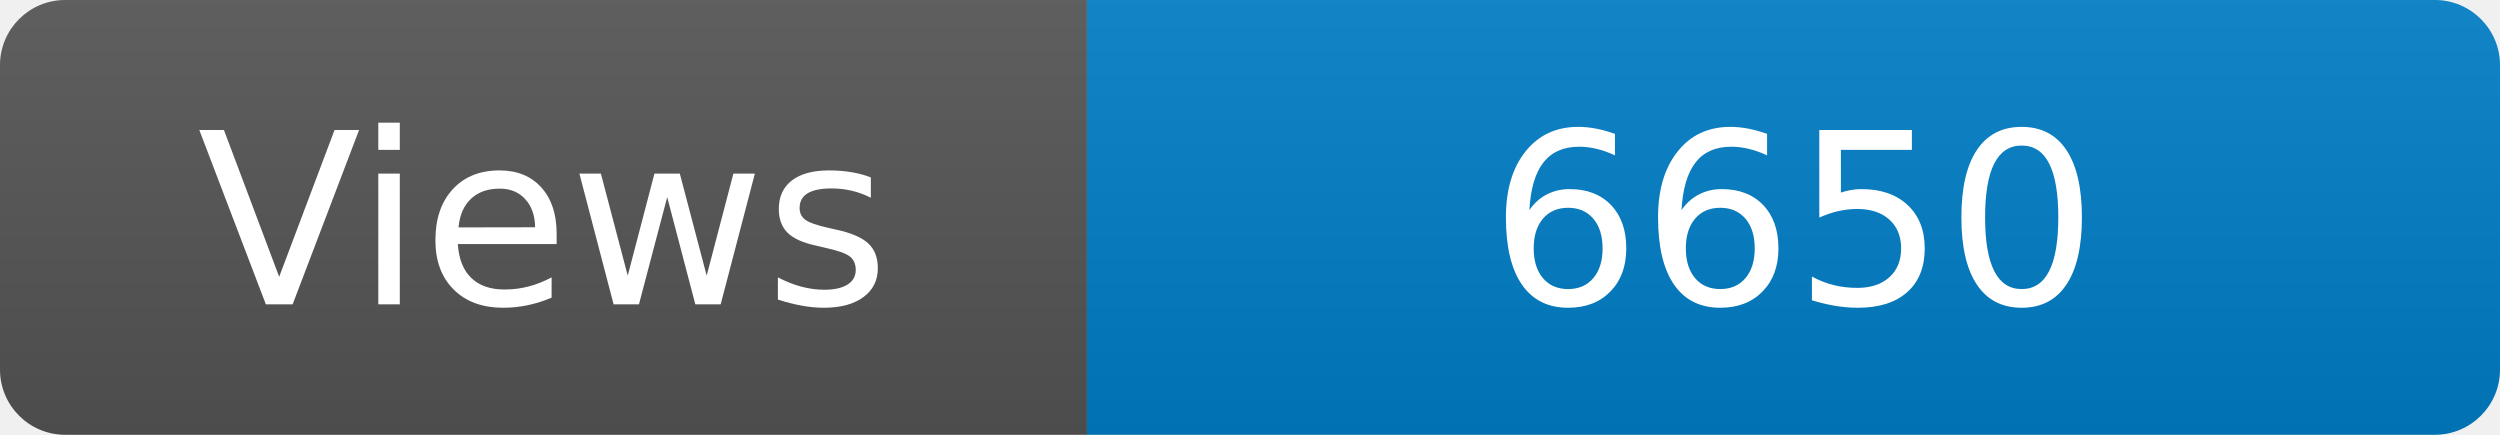
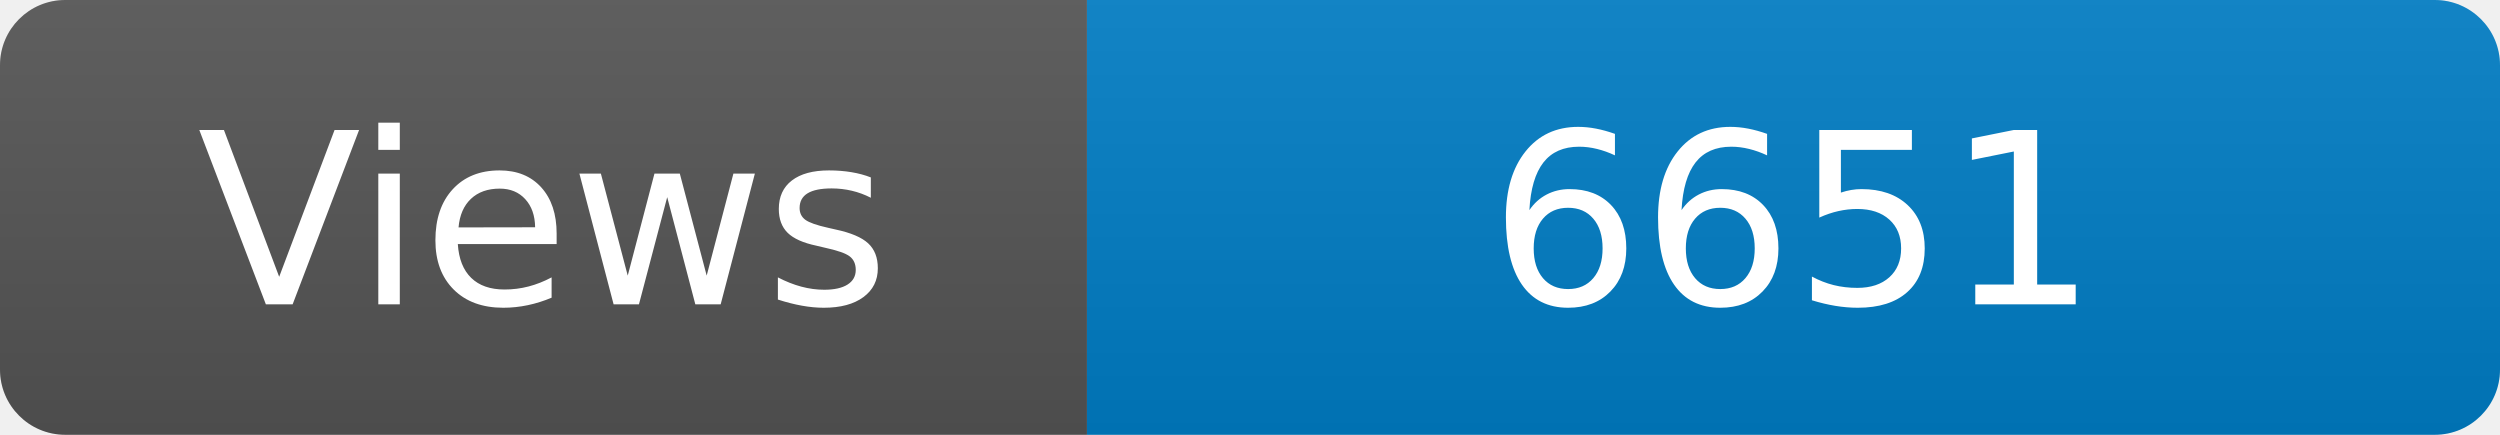
<svg xmlns="http://www.w3.org/2000/svg" width="115" height="20" role="img" aria-label="Maintained?: yes">
  <linearGradient id="s" x2="0" y2="100%">
    <stop offset="0" stop-color="#bbb" stop-opacity=".1" />
    <stop offset="1" stop-opacity=".1" />
  </linearGradient>
  <clipPath id="r">
    <rect width="115" height="20" rx="3" fill="#fff" />
  </clipPath>
  <g clip-path="url(#r)">
    <rect width="50" height="20" fill="#555" />
    <rect x="50" width="160" height="20" fill="#007ec6" />
    <rect width="115" height="20" fill="url(#s)" />
  </g>
  <g fill="#fff" text-anchor="middle" font-family="Verdana,Geneva,DejaVu Sans,sans-serif" font-size="110">
    <text x="250" y="140" transform="scale(.1)" fill="#fff">Views</text>
-     <text x="825" y="140" transform="scale(.1)" fill="#fff">6650</text>
+     <text x="825" y="140" transform="scale(.1)" fill="#fff">6651</text>
  </g>
</svg>
